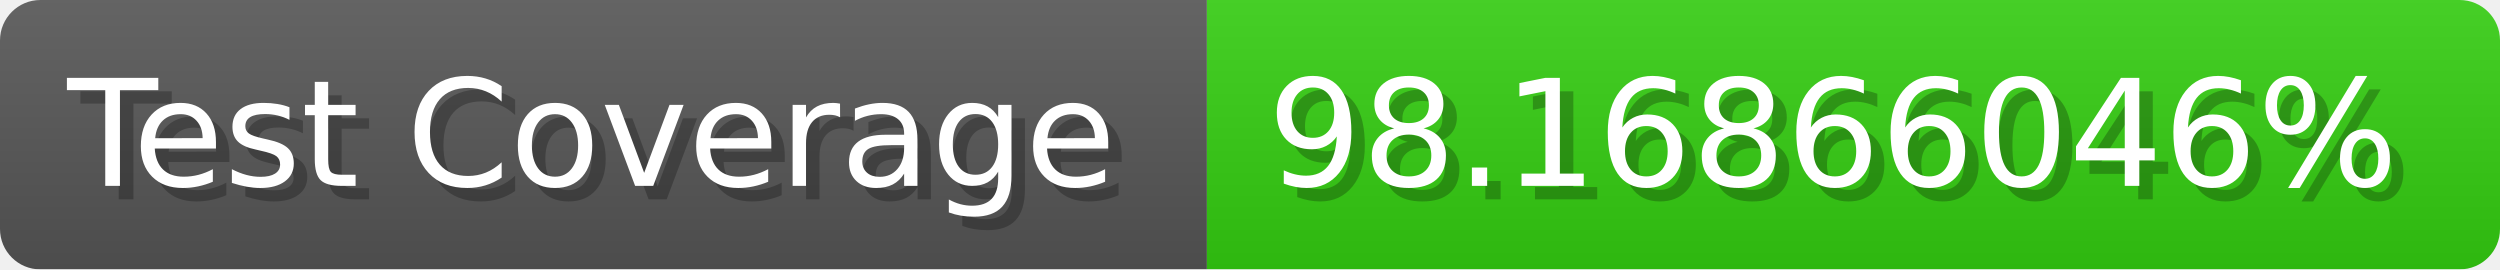
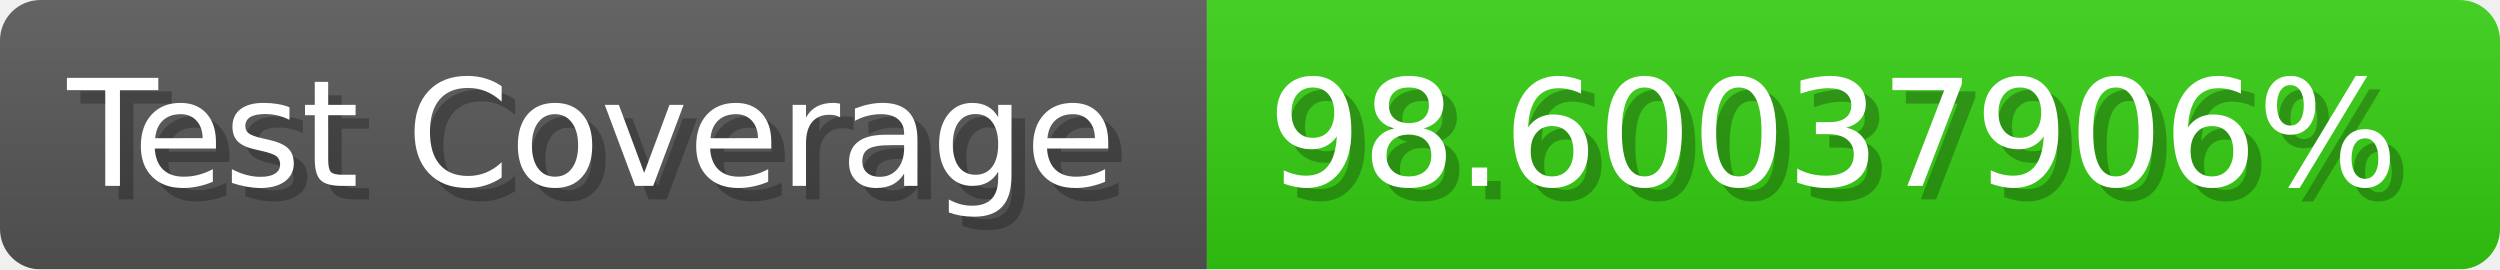
- <svg xmlns="http://www.w3.org/2000/svg" width="185.6" height="20" viewBox="0 0 1856 200" role="img" aria-label="Test Coverage: 98.16866046%">
+ <svg xmlns="http://www.w3.org/2000/svg" width="185.6" height="20" viewBox="0 0 1856 200" role="img" aria-label="Test Coverage: 98.60037906%">
  <linearGradient id="a" x2="0" y2="100%">
    <stop offset="0" stop-opacity=".1" stop-color="#EEE" />
    <stop offset="1" stop-opacity=".1" />
  </linearGradient>
  <mask id="m">
    <rect width="1856" height="200" rx="30" fill="#FFF" />
  </mask>
  <g mask="url(#m)">
    <rect width="896" height="200" fill="#555" />
    <rect width="960" height="200" fill="#3C1" x="896" />
    <rect width="1856" height="200" fill="url(#a)" />
  </g>
  <g aria-hidden="true" fill="#fff" text-anchor="start" font-family="Verdana,DejaVu Sans,sans-serif" font-size="110">
    <text x="60" y="148" textLength="796" fill="#000" opacity="0.25">Test Coverage</text>
    <text x="50" y="138" textLength="796">Test Coverage</text>
-     <text x="951" y="148" textLength="860" fill="#000" opacity="0.25">98.16866046%</text>
-     <text x="941" y="138" textLength="860">98.16866046%</text>
+     <text x="951" y="148" textLength="860" fill="#000" opacity="0.25">98.60037906%</text>
+     <text x="941" y="138" textLength="860">98.60037906%</text>
  </g>
</svg>
